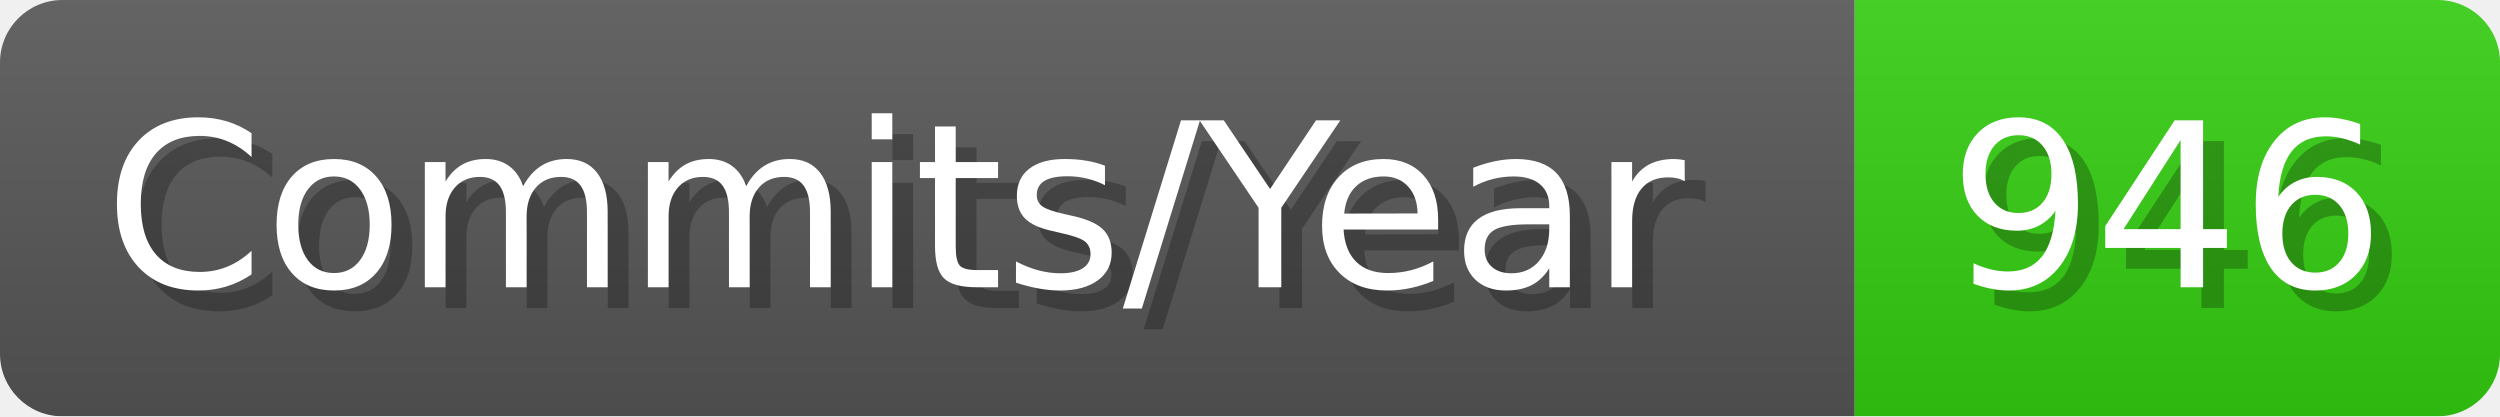
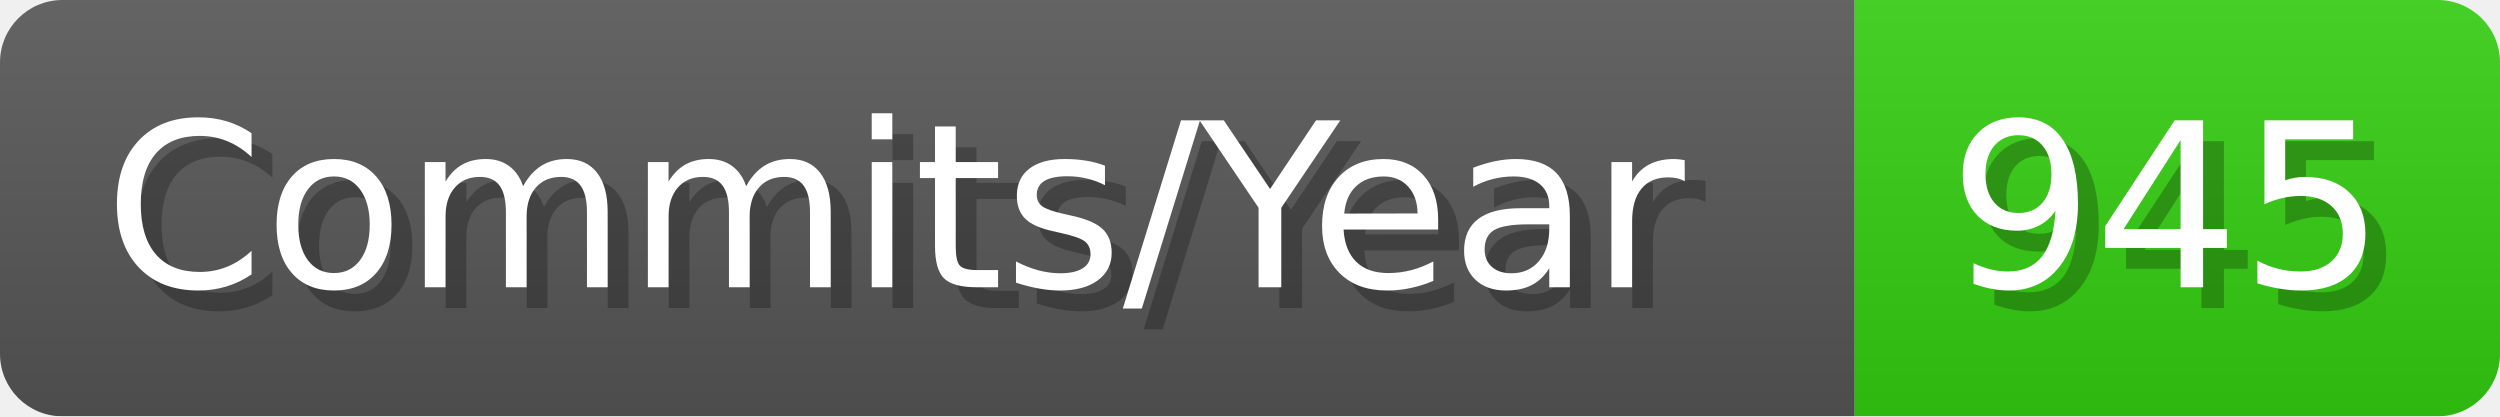
- <svg xmlns="http://www.w3.org/2000/svg" width="120.1" height="20" viewBox="0 0 1201 200" role="img" aria-label="Commits/Year: 946">
+ <svg xmlns="http://www.w3.org/2000/svg" width="120.1" height="20" viewBox="0 0 1201 200" role="img" aria-label="Commits/Year: 945">
  <linearGradient id="aUPdi" x2="0" y2="100%">
    <stop offset="0" stop-opacity=".1" stop-color="#EEE" />
    <stop offset="1" stop-opacity=".1" />
  </linearGradient>
  <mask id="WfAiQ">
    <rect width="1201" height="200" rx="30" fill="#FFF" />
  </mask>
  <g mask="url(#WfAiQ)">
    <rect width="891" height="200" fill="#555" />
    <rect width="310" height="200" fill="#3C1" x="891" />
    <rect width="1201" height="200" fill="url(#aUPdi)" />
  </g>
  <g aria-hidden="true" fill="#fff" text-anchor="start" font-family="Verdana,DejaVu Sans,sans-serif" font-size="110">
    <text x="60" y="148" textLength="791" fill="#000" opacity="0.25">Commits/Year</text>
    <text x="50" y="138" textLength="791">Commits/Year</text>
-     <text x="946" y="148" textLength="210" fill="#000" opacity="0.25">946</text>
-     <text x="936" y="138" textLength="210">946</text>
+     <text x="946" y="148" textLength="210" fill="#000" opacity="0.25">945</text>
+     <text x="936" y="138" textLength="210">945</text>
  </g>
</svg>
